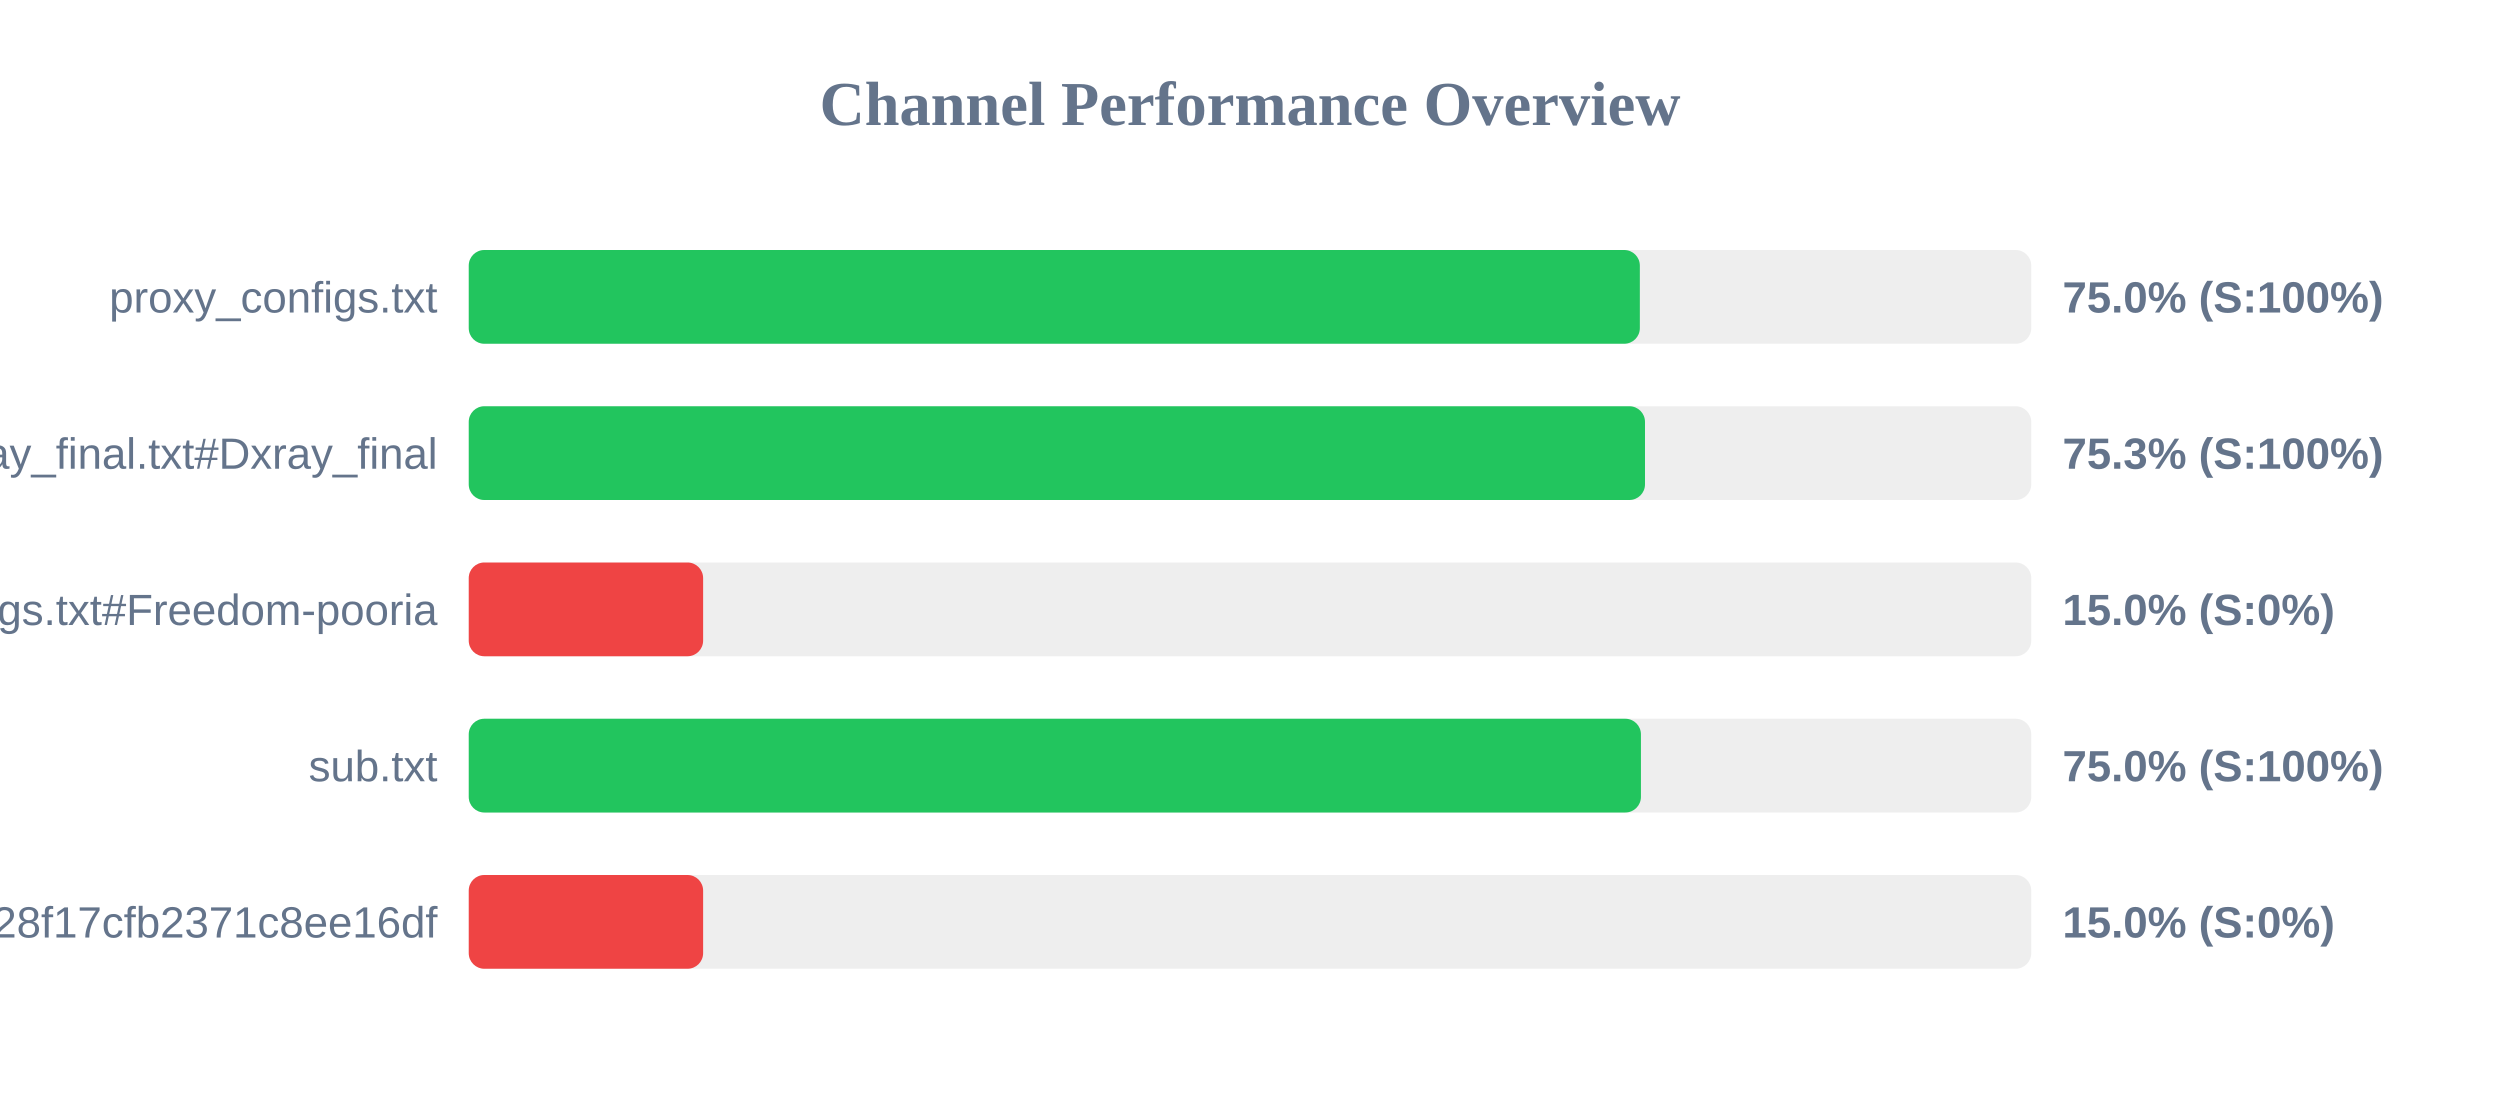
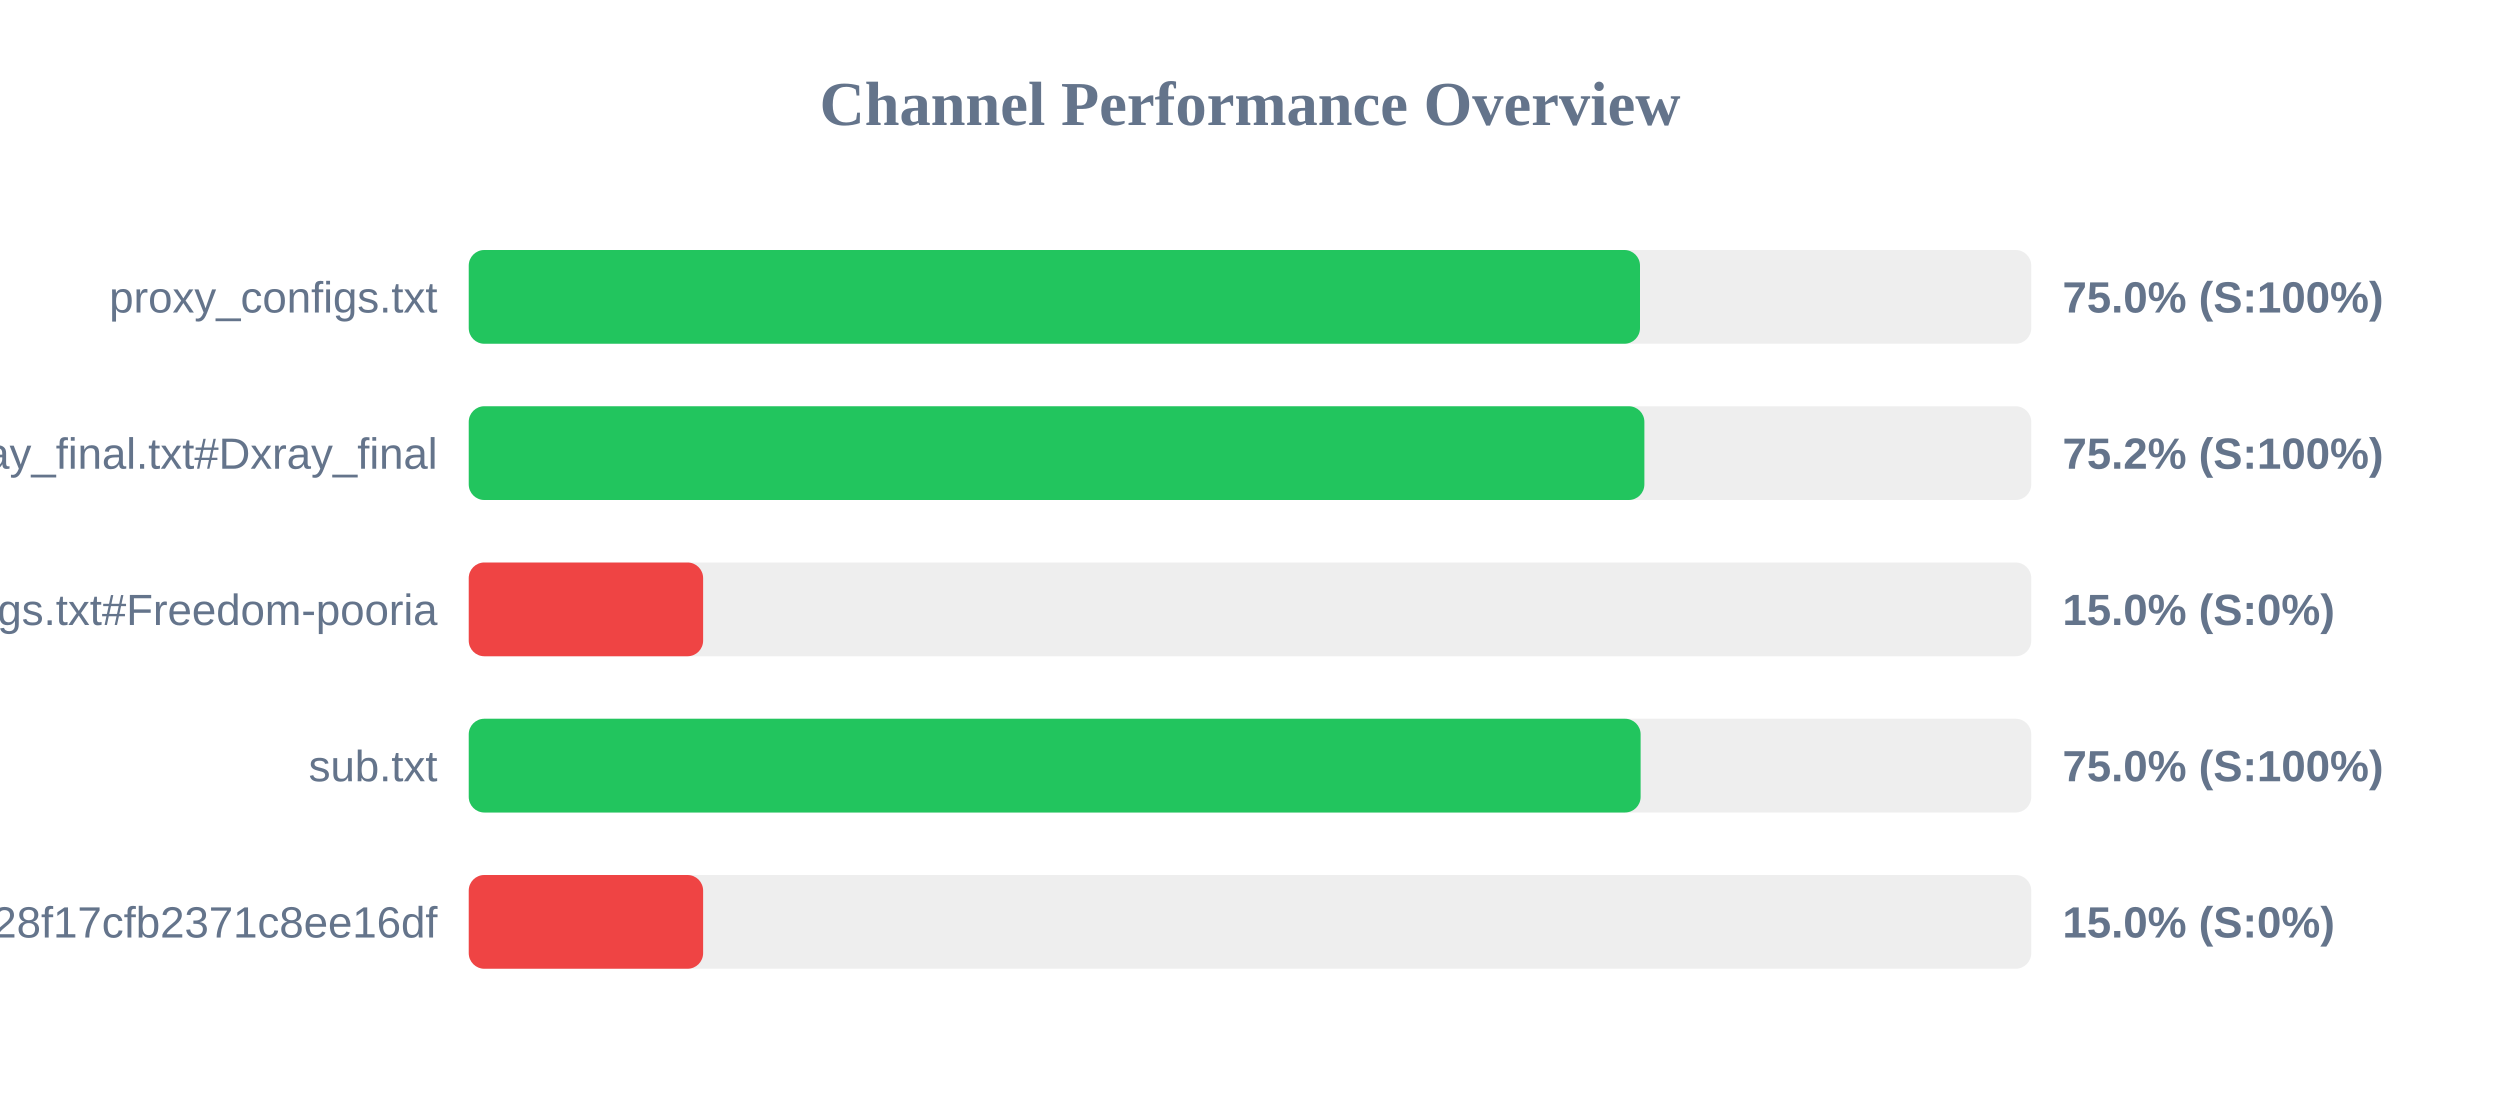
<svg xmlns="http://www.w3.org/2000/svg" width="800" height="350" version="1.1">
  <style>
        .row { font: 14px Arial; fill: #64748b; }
        .score { font: bold 14px Arial; fill: #64748b; }
    </style>
  <text x="400" y="40" text-anchor="middle" font-size="20px" font-weight="bold" fill="#64748b">Channel Performance Overview</text>
  <rect x="150" y="80" width="500" height="30" fill="#eee" rx="5" />
-   <rect x="150" y="80" width="374.75" height="30" fill="#22c55e" rx="5" />
+   <rect x="150" y="80" width="374.8" height="30" fill="#22c55e" rx="5" />
  <text x="140" y="100" text-anchor="end" class="row">proxy_configs.txt</text>
  <text x="660" y="100" text-anchor="start" class="score">75.0% (S:100%)</text>
  <rect x="150" y="130" width="500" height="30" fill="#eee" rx="5" />
-   <rect x="150" y="130" width="376.4" height="30" fill="#22c55e" rx="5" />
+   <rect x="150" y="130" width="376.2" height="30" fill="#22c55e" rx="5" />
  <text x="140" y="150" text-anchor="end" class="row">xray_final.txt#Dxray_final</text>
-   <text x="660" y="150" text-anchor="start" class="score">75.3% (S:100%)</text>
+   <text x="660" y="150" text-anchor="start" class="score">75.2% (S:100%)</text>
  <rect x="150" y="180" width="500" height="30" fill="#eee" rx="5" />
  <rect x="150" y="180" width="75.0" height="30" fill="#ef4444" rx="5" />
  <text x="140" y="200" text-anchor="end" class="row">v2ray_configs.txt#Freedom-pooria</text>
  <text x="660" y="200" text-anchor="start" class="score">15.0% (S:0%)</text>
  <rect x="150" y="230" width="500" height="30" fill="#eee" rx="5" />
-   <rect x="150" y="230" width="375.1" height="30" fill="#22c55e" rx="5" />
+   <rect x="150" y="230" width="375.0" height="30" fill="#22c55e" rx="5" />
  <text x="140" y="250" text-anchor="end" class="row">sub.txt</text>
  <text x="660" y="250" text-anchor="start" class="score">75.0% (S:100%)</text>
  <rect x="150" y="280" width="500" height="30" fill="#eee" rx="5" />
  <rect x="150" y="280" width="75.0" height="30" fill="#ef4444" rx="5" />
  <text x="140" y="300" text-anchor="end" class="row">?token=fedfed7b41b828f17cfb2371c8ee16df</text>
  <text x="660" y="300" text-anchor="start" class="score">15.0% (S:0%)</text>
</svg>
